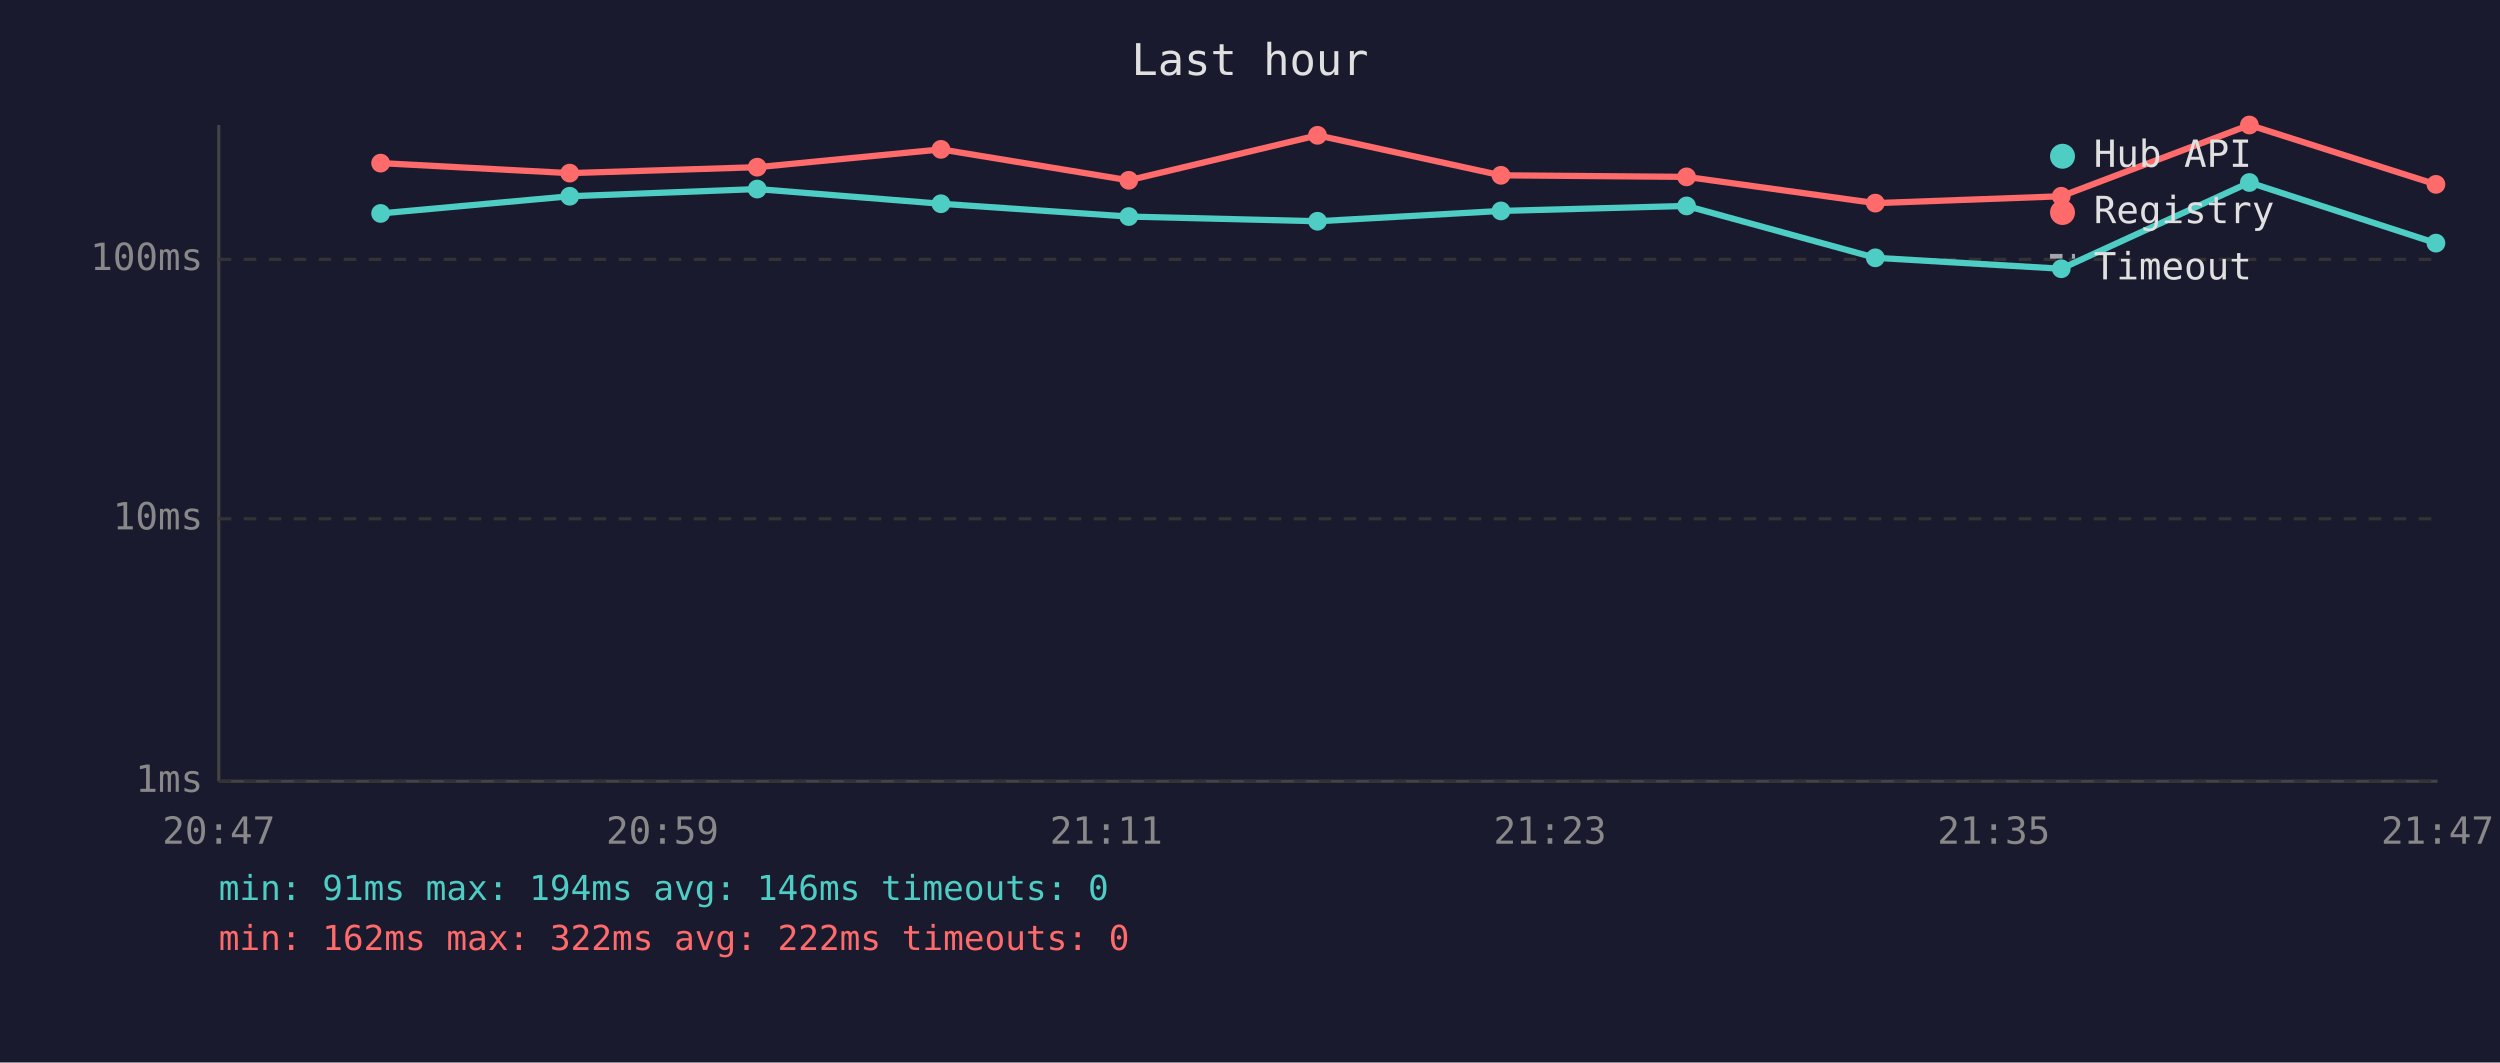
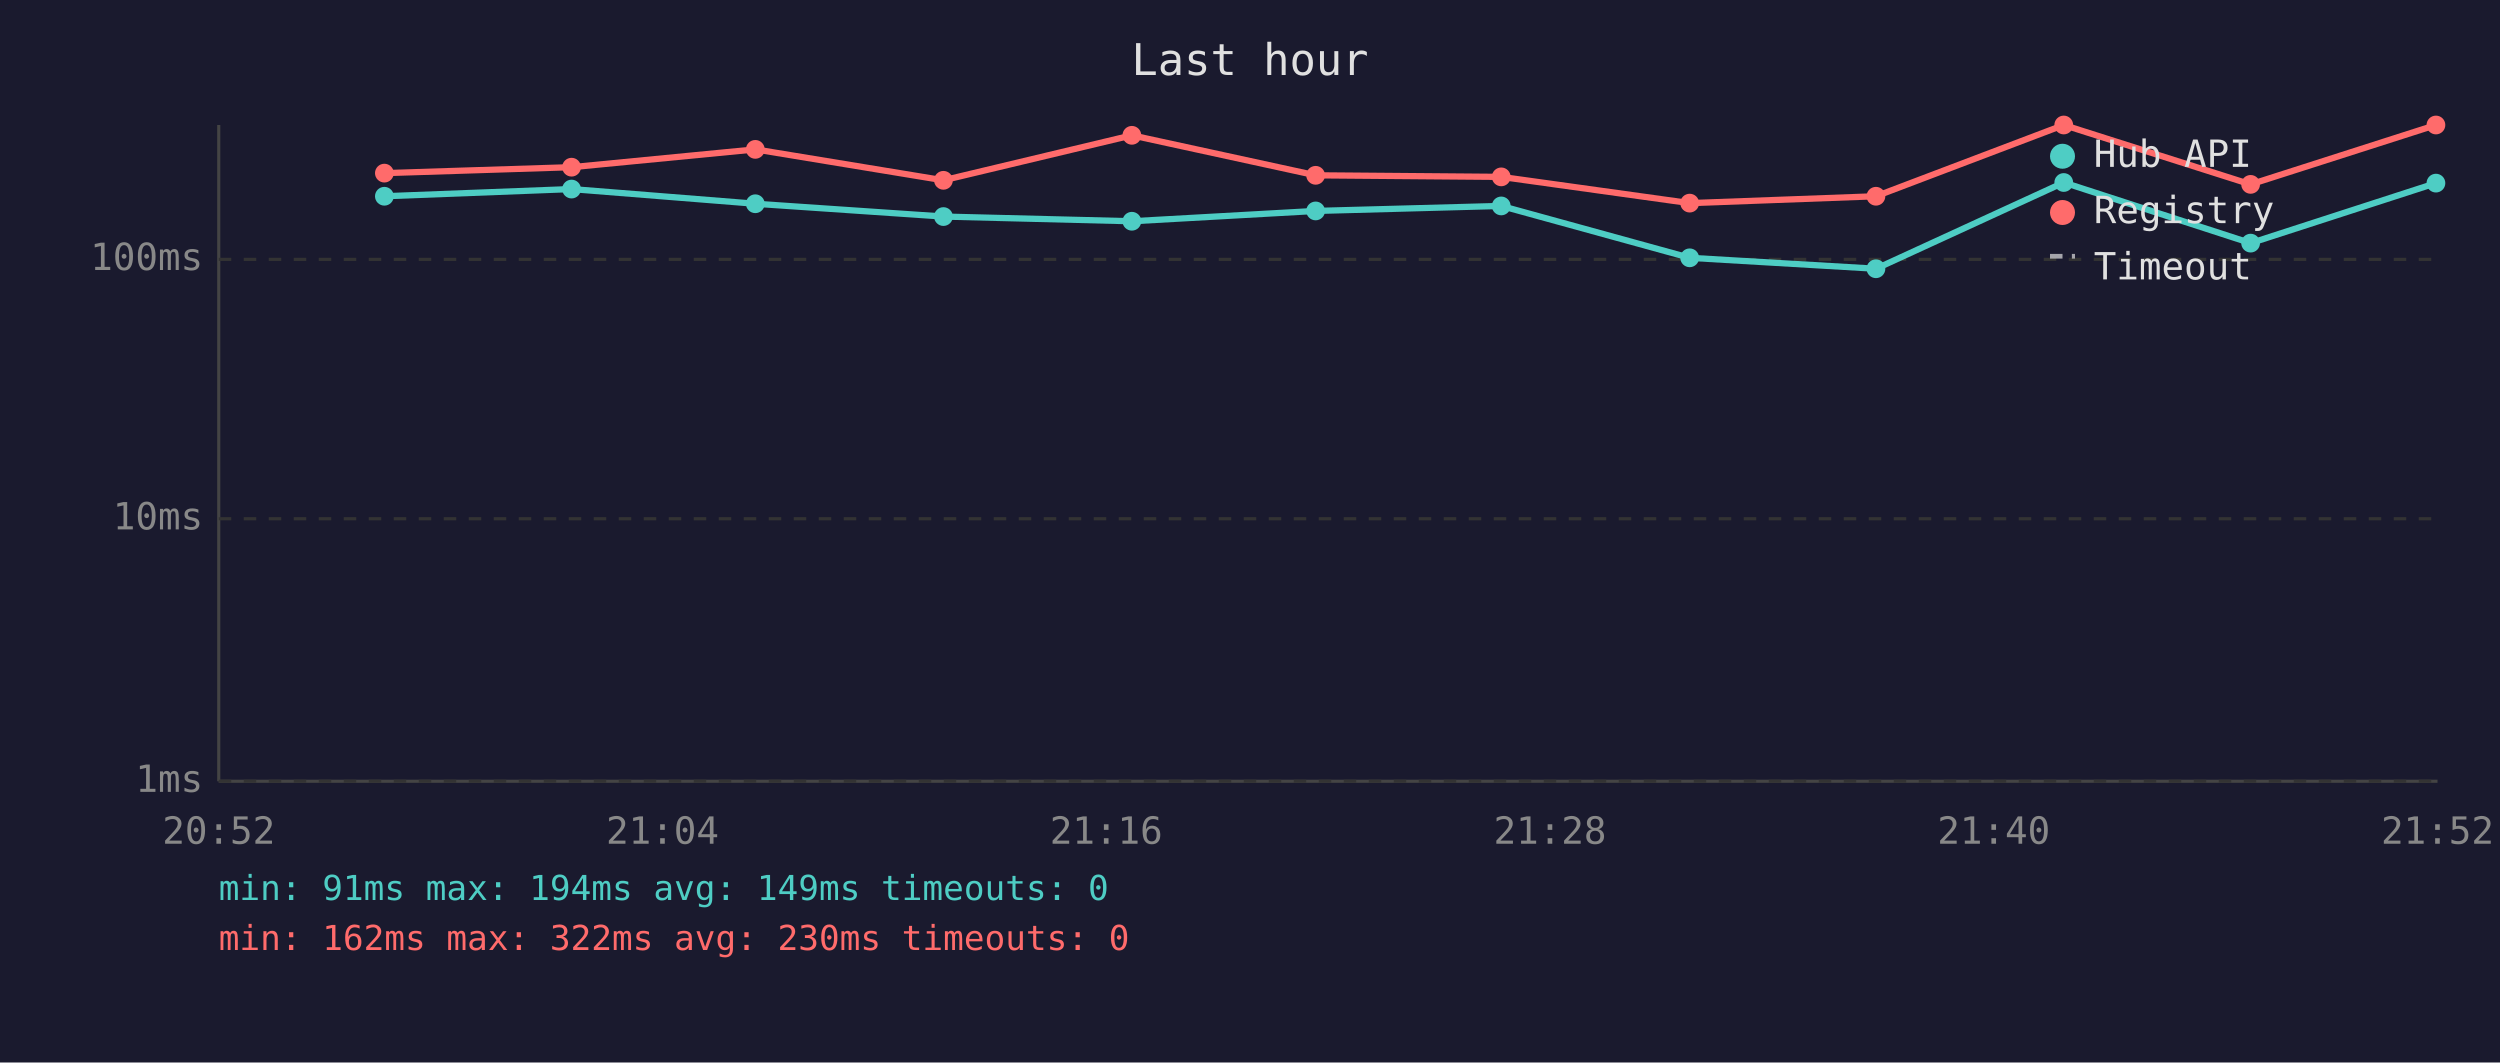
<svg xmlns="http://www.w3.org/2000/svg" viewBox="0 0 800 340" font-family="monospace" font-size="12">
  <rect width="800" height="340" fill="#1a1a2e" />
  <text x="400" y="24" fill="#e0e0e0" font-size="14" text-anchor="middle">Last hour</text>
  <line x1="70" y1="40" x2="70" y2="250" stroke="#444" stroke-width="1" />
  <line x1="70" y1="250" x2="780" y2="250" stroke="#444" stroke-width="1" />
  <line x1="70" y1="250" x2="780" y2="250" stroke="#333" stroke-width="1" stroke-dasharray="4" />
  <text x="65" y="250" fill="#888" text-anchor="end" dominant-baseline="middle">1ms</text>
  <line x1="70" y1="166" x2="780" y2="166" stroke="#333" stroke-width="1" stroke-dasharray="4" />
  <text x="65" y="166" fill="#888" text-anchor="end" dominant-baseline="middle">10ms</text>
  <line x1="70" y1="83" x2="780" y2="83" stroke="#333" stroke-width="1" stroke-dasharray="4" />
  <text x="65" y="83" fill="#888" text-anchor="end" dominant-baseline="middle">100ms</text>
-   <text x="70" y="270" fill="#888" text-anchor="middle">20:47</text>
-   <text x="212" y="270" fill="#888" text-anchor="middle">20:59</text>
-   <text x="354" y="270" fill="#888" text-anchor="middle">21:11</text>
-   <text x="496" y="270" fill="#888" text-anchor="middle">21:23</text>
-   <text x="638" y="270" fill="#888" text-anchor="middle">21:35</text>
-   <text x="780" y="270" fill="#888" text-anchor="middle">21:47</text>
-   <polyline points="121.8,68.3 182.3,62.8 242.3,60.5 301.1,65.2 361.2,69.3 421.6,70.8 480.3,67.5 539.7,65.9 600.1,82.5 659.6,86.0 719.8,58.4 779.5,77.8" fill="none" stroke="#4ecdc4" stroke-width="2" opacity="1" />
-   <circle cx="121.8" cy="68.3" r="3" fill="#4ecdc4" />
-   <circle cx="182.3" cy="62.8" r="3" fill="#4ecdc4" />
-   <circle cx="242.3" cy="60.5" r="3" fill="#4ecdc4" />
-   <circle cx="301.1" cy="65.2" r="3" fill="#4ecdc4" />
-   <circle cx="361.2" cy="69.3" r="3" fill="#4ecdc4" />
-   <circle cx="421.6" cy="70.8" r="3" fill="#4ecdc4" />
-   <circle cx="480.3" cy="67.5" r="3" fill="#4ecdc4" />
-   <circle cx="539.7" cy="65.9" r="3" fill="#4ecdc4" />
-   <circle cx="600.1" cy="82.5" r="3" fill="#4ecdc4" />
-   <circle cx="659.6" cy="86.0" r="3" fill="#4ecdc4" />
-   <circle cx="719.8" cy="58.4" r="3" fill="#4ecdc4" />
-   <circle cx="779.5" cy="77.8" r="3" fill="#4ecdc4" />
-   <polyline points="121.8,52.2 182.3,55.4 242.3,53.5 301.1,47.8 361.2,57.7 421.6,43.3 480.3,56.1 539.7,56.6 600.1,65.0 659.6,62.8 719.8,40.0 779.5,59.0" fill="none" stroke="#ff6b6b" stroke-width="2" opacity="1" />
-   <circle cx="121.8" cy="52.2" r="3" fill="#ff6b6b" />
-   <circle cx="182.3" cy="55.4" r="3" fill="#ff6b6b" />
-   <circle cx="242.3" cy="53.5" r="3" fill="#ff6b6b" />
-   <circle cx="301.1" cy="47.8" r="3" fill="#ff6b6b" />
-   <circle cx="361.2" cy="57.7" r="3" fill="#ff6b6b" />
-   <circle cx="421.6" cy="43.3" r="3" fill="#ff6b6b" />
-   <circle cx="480.3" cy="56.1" r="3" fill="#ff6b6b" />
-   <circle cx="539.7" cy="56.6" r="3" fill="#ff6b6b" />
-   <circle cx="600.1" cy="65.0" r="3" fill="#ff6b6b" />
-   <circle cx="659.6" cy="62.8" r="3" fill="#ff6b6b" />
-   <circle cx="719.8" cy="40.0" r="3" fill="#ff6b6b" />
-   <circle cx="779.5" cy="59.0" r="3" fill="#ff6b6b" />
+   <text x="70" y="270" fill="#888" text-anchor="middle">20:52</text>
+   <text x="212" y="270" fill="#888" text-anchor="middle">21:04</text>
+   <text x="354" y="270" fill="#888" text-anchor="middle">21:16</text>
+   <text x="496" y="270" fill="#888" text-anchor="middle">21:28</text>
+   <text x="638" y="270" fill="#888" text-anchor="middle">21:40</text>
+   <text x="780" y="270" fill="#888" text-anchor="middle">21:52</text>
+   <polyline points="123.0,62.8 182.9,60.5 241.7,65.2 301.9,69.3 362.2,70.8 421.0,67.5 480.4,65.9 540.7,82.5 600.3,86.0 660.4,58.4 720.2,77.8 779.5,58.6" fill="none" stroke="#4ecdc4" stroke-width="2" opacity="1" />
+   <circle cx="123.0" cy="62.8" r="3" fill="#4ecdc4" />
+   <circle cx="182.9" cy="60.5" r="3" fill="#4ecdc4" />
+   <circle cx="241.7" cy="65.2" r="3" fill="#4ecdc4" />
+   <circle cx="301.9" cy="69.3" r="3" fill="#4ecdc4" />
+   <circle cx="362.2" cy="70.8" r="3" fill="#4ecdc4" />
+   <circle cx="421.0" cy="67.5" r="3" fill="#4ecdc4" />
+   <circle cx="480.4" cy="65.9" r="3" fill="#4ecdc4" />
+   <circle cx="540.7" cy="82.5" r="3" fill="#4ecdc4" />
+   <circle cx="600.3" cy="86.0" r="3" fill="#4ecdc4" />
+   <circle cx="660.4" cy="58.4" r="3" fill="#4ecdc4" />
+   <circle cx="720.2" cy="77.8" r="3" fill="#4ecdc4" />
+   <circle cx="779.5" cy="58.6" r="3" fill="#4ecdc4" />
+   <polyline points="123.0,55.4 182.9,53.5 241.7,47.8 301.9,57.7 362.2,43.3 421.0,56.1 480.4,56.6 540.7,65.0 600.3,62.8 660.4,40.0 720.2,59.0 779.5,40.0" fill="none" stroke="#ff6b6b" stroke-width="2" opacity="1" />
+   <circle cx="123.0" cy="55.4" r="3" fill="#ff6b6b" />
+   <circle cx="182.9" cy="53.5" r="3" fill="#ff6b6b" />
+   <circle cx="241.7" cy="47.8" r="3" fill="#ff6b6b" />
+   <circle cx="301.9" cy="57.7" r="3" fill="#ff6b6b" />
+   <circle cx="362.2" cy="43.3" r="3" fill="#ff6b6b" />
+   <circle cx="421.0" cy="56.1" r="3" fill="#ff6b6b" />
+   <circle cx="480.4" cy="56.6" r="3" fill="#ff6b6b" />
+   <circle cx="540.7" cy="65.0" r="3" fill="#ff6b6b" />
+   <circle cx="600.3" cy="62.8" r="3" fill="#ff6b6b" />
+   <circle cx="660.4" cy="40.0" r="3" fill="#ff6b6b" />
+   <circle cx="720.2" cy="59.0" r="3" fill="#ff6b6b" />
+   <circle cx="779.5" cy="40.0" r="3" fill="#ff6b6b" />
  <circle cx="660" cy="50" r="4" fill="#4ecdc4" />
  <text x="670" y="50" fill="#e0e0e0" dominant-baseline="middle">Hub API</text>
  <circle cx="660" cy="68" r="4" fill="#ff6b6b" />
  <text x="670" y="68" fill="#e0e0e0" dominant-baseline="middle">Registry</text>
  <line x1="656" y1="82" x2="664" y2="82" stroke="#e0e0e0" stroke-width="1.5" stroke-dasharray="4,3" opacity="0.7" />
  <text x="670" y="86" fill="#e0e0e0" dominant-baseline="middle">Timeout</text>
-   <text x="70" y="288" fill="#4ecdc4" font-size="11">min: 91ms  max: 194ms  avg: 146ms  timeouts: 0</text>
-   <text x="70" y="304" fill="#ff6b6b" font-size="11">min: 162ms  max: 322ms  avg: 222ms  timeouts: 0</text>
+   <text x="70" y="288" fill="#4ecdc4" font-size="11">min: 91ms  max: 194ms  avg: 149ms  timeouts: 0</text>
+   <text x="70" y="304" fill="#ff6b6b" font-size="11">min: 162ms  max: 322ms  avg: 230ms  timeouts: 0</text>
</svg>
